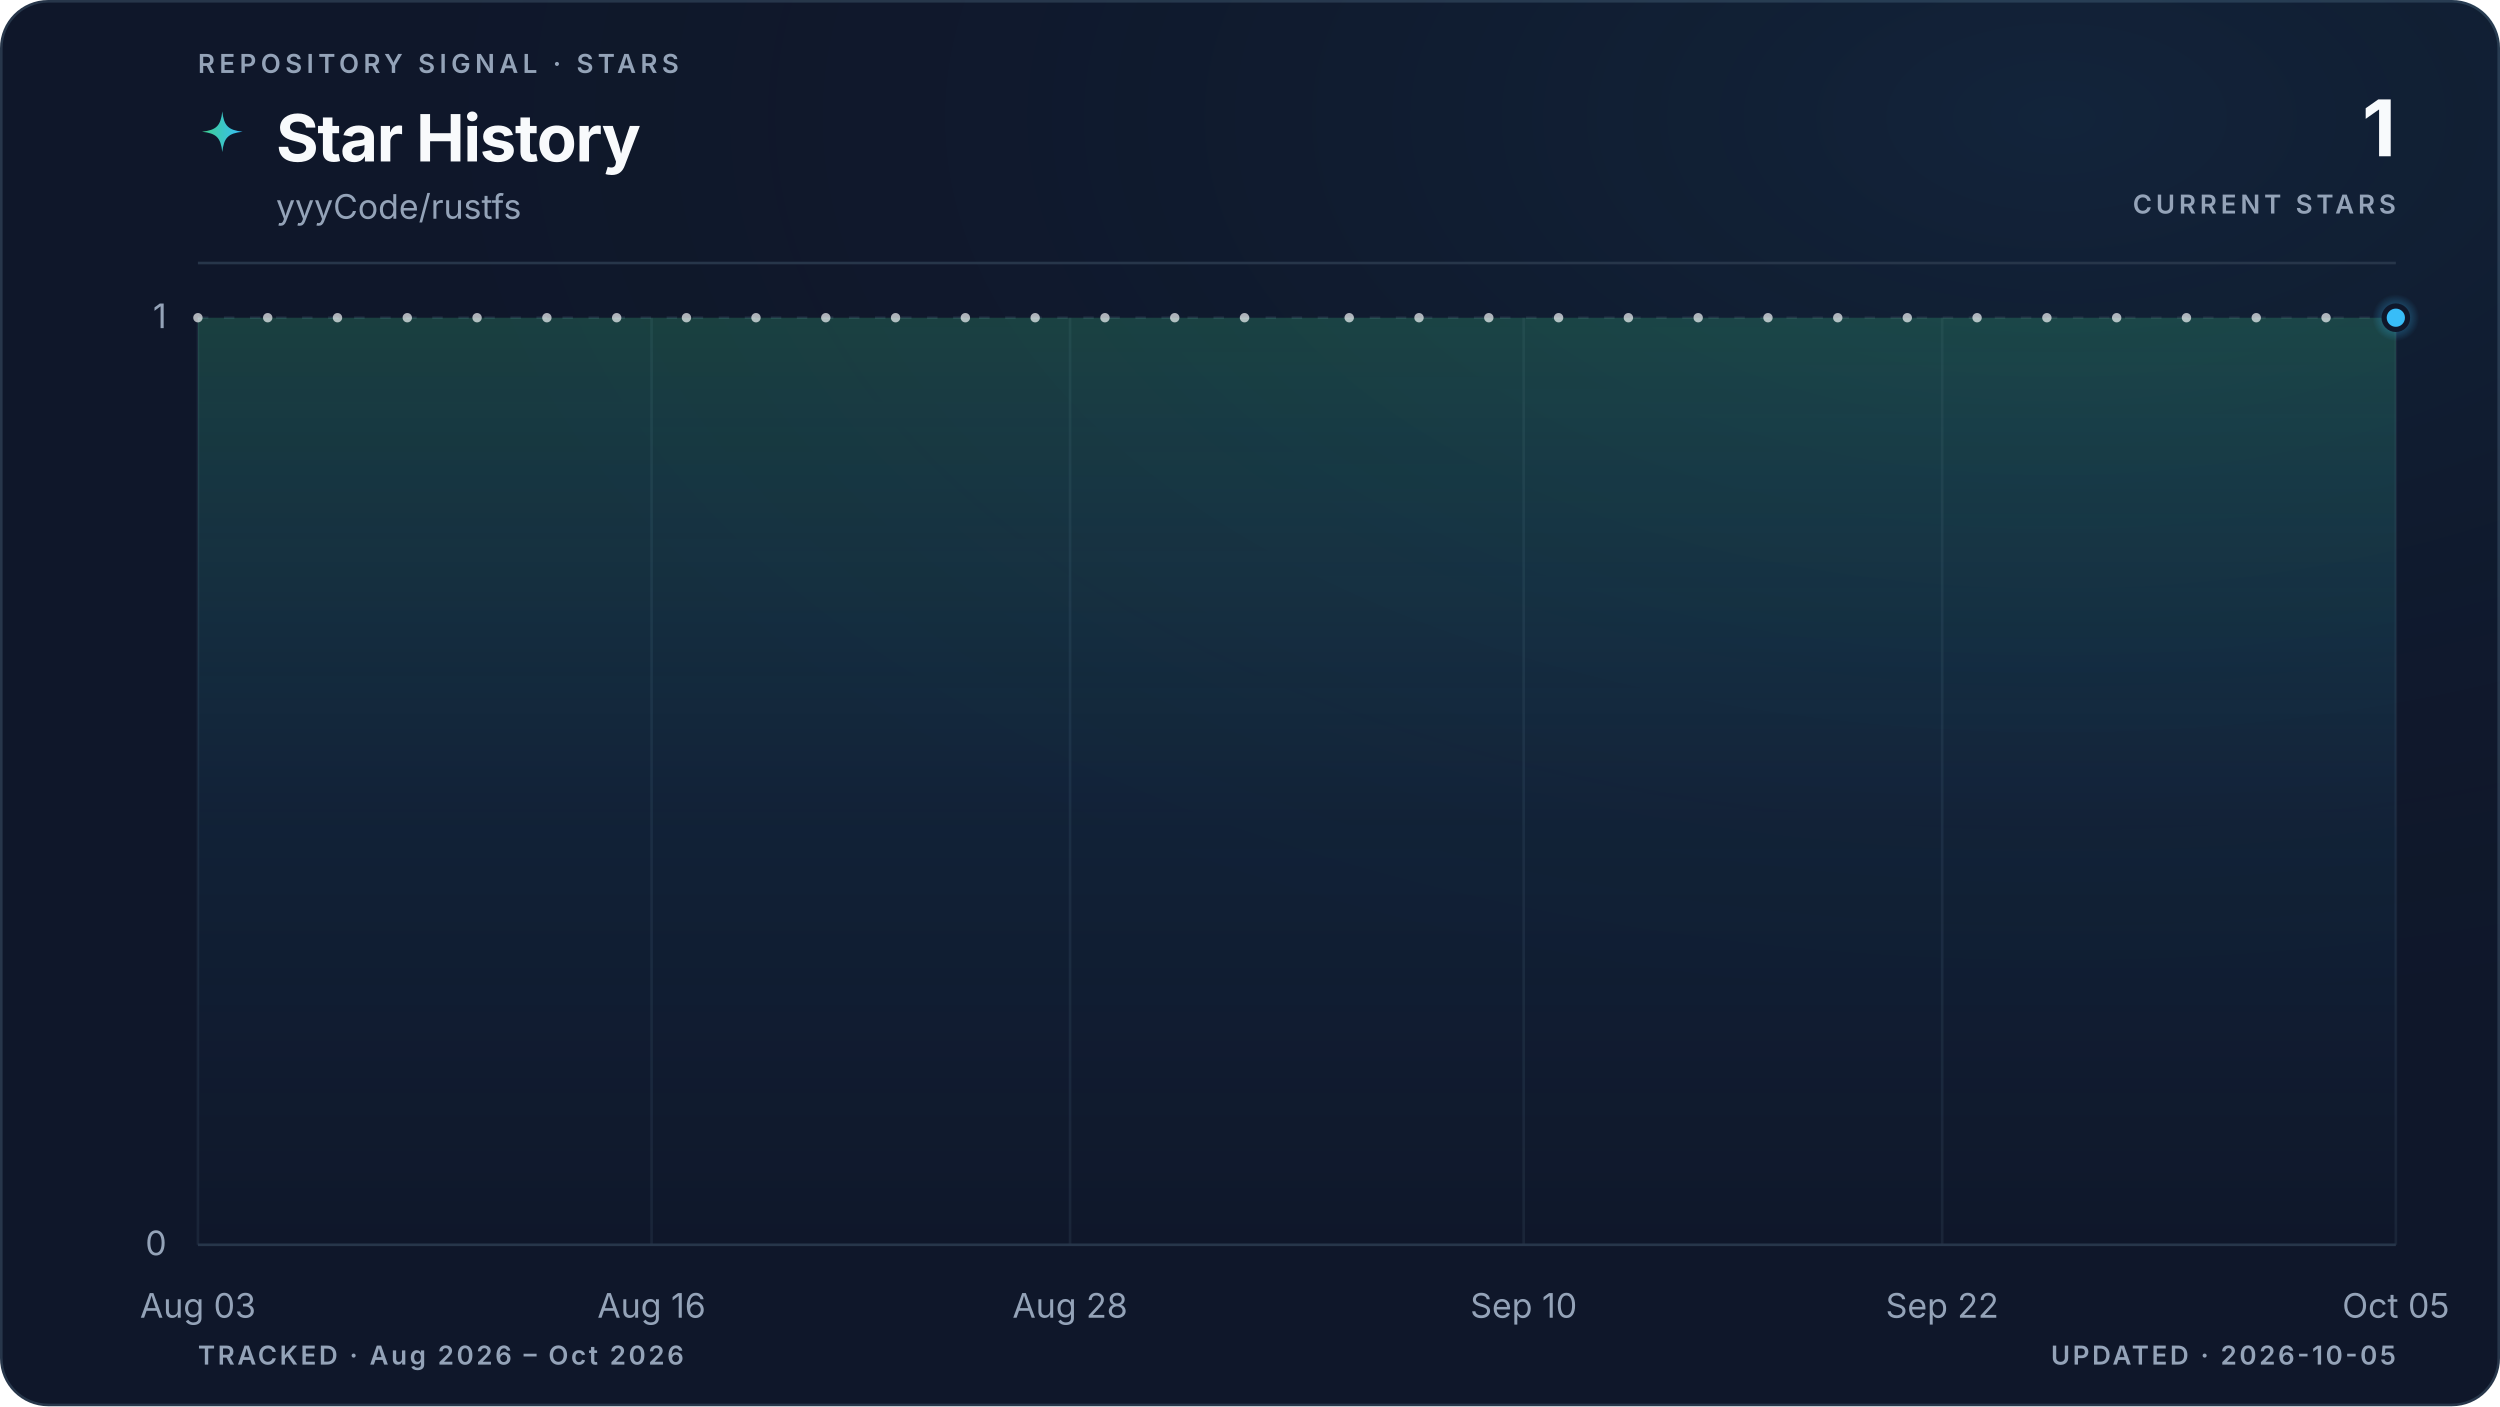
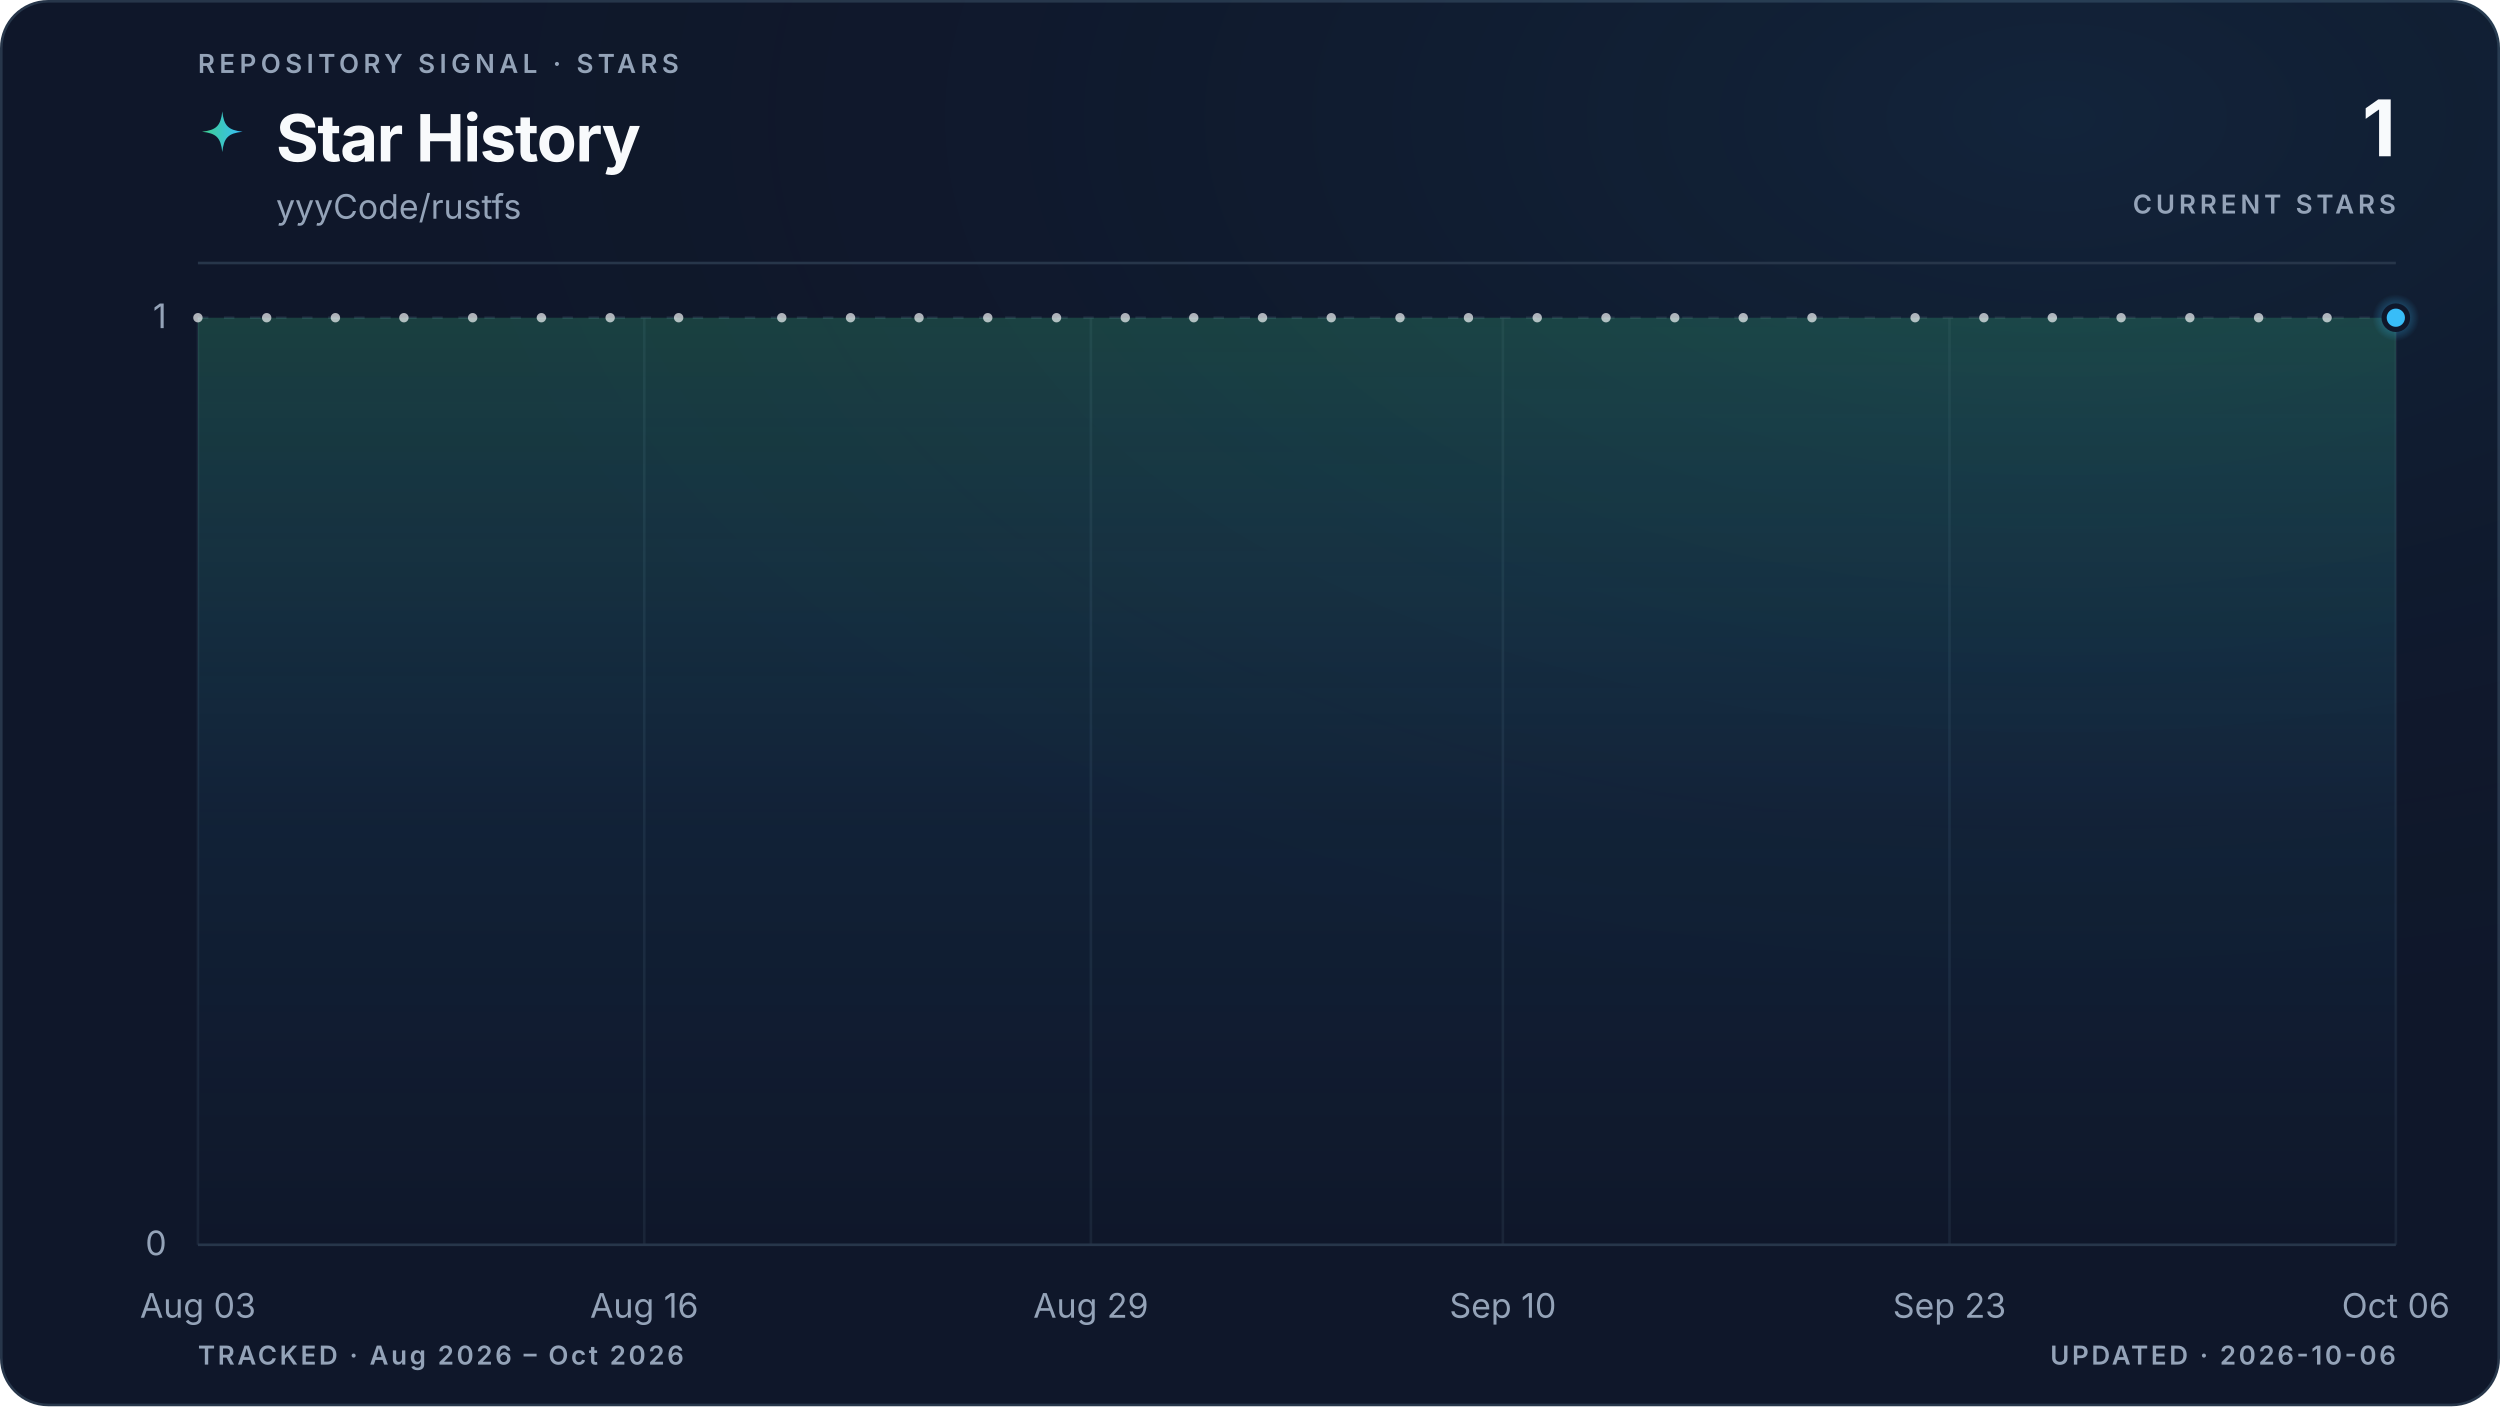
<svg xmlns="http://www.w3.org/2000/svg" viewBox="0 0 960 540" role="img" aria-labelledby="title description" data-style="gradient" data-variant="glow" data-layout="editorial" data-animated="true">
  <defs>
    <linearGradient id="trend" x1="0" y1="0" x2="1" y2="0">
      <stop offset="0%" stop-color="#3ecf8e" />
      <stop offset="100%" stop-color="#38bdf8" />
    </linearGradient>
    <linearGradient id="area" x1="0" y1="0" x2="0" y2="1">
      <stop offset="0%" stop-color="#3ecf8e" stop-opacity="0.22" />
      <stop offset="55%" stop-color="#38bdf8" stop-opacity="0.06" />
      <stop offset="100%" stop-color="#38bdf8" stop-opacity="0" />
    </linearGradient>
    <radialGradient id="marker-halo" cx="50%" cy="50%" r="50%">
      <stop offset="0%" stop-color="#38bdf8" stop-opacity="0.55" />
      <stop offset="100%" stop-color="#38bdf8" stop-opacity="0" />
    </radialGradient>
    <radialGradient id="surface-glow" cx="82%" cy="8%" r="70%">
      <stop offset="0%" stop-color="#38bdf8" stop-opacity="0.08" />
      <stop offset="100%" stop-color="#0f172a" stop-opacity="0" />
    </radialGradient>
    <filter id="trend-glow" x="-20%" y="-20%" width="140%" height="140%">
      <feGaussianBlur stdDeviation="5" />
    </filter>
  </defs>
  <style>
.trend-enter{transform-box:fill-box;transform-origin:center;animation:trend-enter 520ms cubic-bezier(0.16,1,0.3,1)}
.marker-enter{transform-box:fill-box;transform-origin:center;animation:marker-enter 320ms cubic-bezier(0.16,1,0.3,1) 200ms both}
.marker-pulse{transform-box:fill-box;transform-origin:center;animation:marker-pulse 2.6s ease-out infinite}
@keyframes trend-enter{from{opacity:.35;transform:translateY(10px)}to{opacity:1;transform:translateY(0)}}
@keyframes marker-enter{from{opacity:0;transform:scale(.4)}to{opacity:1;transform:scale(1)}}
@keyframes marker-pulse{0%{opacity:.5;transform:scale(.7)}70%,100%{opacity:0;transform:scale(2.1)}}
@media (prefers-reduced-motion:reduce){.trend-enter,.marker-enter,.marker-pulse{animation:none!important}}
@media (prefers-reduced-motion:reduce){.marker-pulse{opacity:0}}
</style>
  <rect x="0.5" y="0.5" width="959" height="539" fill="#0f172a" stroke="#27364a" stroke-width="1" rx="18" />
  <rect width="960" height="540" fill="url(#surface-glow)" rx="18" />
  <text x="76" y="28" fill="#94a3b8" font-family="ui-sans-serif, system-ui, -apple-system, BlinkMacSystemFont, 'Segoe UI', sans-serif" font-size="10" font-weight="600" letter-spacing="1.7">REPOSITORY SIGNAL · STARS</text>
  <path d="M12 1c.8 7.1 2.9 9.2 10 10-7.1.8-9.2 2.9-10 10-.8-7.1-2.9-9.2-10-10 7.1-.8 9.2-2.9 10-10Z" transform="translate(76 42) scale(.78)" fill="url(#trend)" aria-hidden="true" />
  <text x="106" y="62" fill="#f8fafc" font-family="ui-sans-serif, system-ui, -apple-system, BlinkMacSystemFont, 'Segoe UI', sans-serif" font-size="25" font-weight="700" letter-spacing="-0.5">Star History</text>
  <text x="106" y="84" fill="#94a3b8" font-family="ui-sans-serif, system-ui, -apple-system, BlinkMacSystemFont, 'Segoe UI', sans-serif" font-size="13">yyyCode/rustfs</text>
  <text x="920" y="60" fill="#f8fafc" font-family="ui-sans-serif, system-ui, -apple-system, BlinkMacSystemFont, 'Segoe UI', sans-serif" font-size="30" font-weight="700" letter-spacing="-0.6" text-anchor="end">1</text>
  <text x="920" y="82" fill="#94a3b8" font-family="ui-sans-serif, system-ui, -apple-system, BlinkMacSystemFont, 'Segoe UI', sans-serif" font-size="10" font-weight="600" letter-spacing="1.5" text-anchor="end">CURRENT STARS</text>
  <line x1="76" y1="101" x2="920" y2="101" stroke="#27364a" stroke-width="1" />
  <line x1="76" y1="478.0" x2="920" y2="478.0" stroke="#27364a" stroke-width="1" stroke-dasharray="0" opacity="1" />
  <text x="64" y="482.0" fill="#94a3b8" font-family="ui-sans-serif, system-ui, -apple-system, BlinkMacSystemFont, 'Segoe UI', sans-serif" font-size="13" text-anchor="end">0</text>
  <line x1="76" y1="122.0" x2="920" y2="122.0" stroke="#27364a" stroke-width="1" stroke-dasharray="4 6" opacity="0.7" />
  <text x="64" y="126.0" fill="#94a3b8" font-family="ui-sans-serif, system-ui, -apple-system, BlinkMacSystemFont, 'Segoe UI', sans-serif" font-size="13" text-anchor="end">1</text>
  <line x1="76.0" y1="122" x2="76.0" y2="478" stroke="#27364a" stroke-width="1" opacity="0.45" />
  <text x="76.0" y="506" fill="#94a3b8" font-family="ui-sans-serif, system-ui, -apple-system, BlinkMacSystemFont, 'Segoe UI', sans-serif" font-size="13" text-anchor="middle">Aug 03</text>
-   <line x1="250.2" y1="122" x2="250.2" y2="478" stroke="#27364a" stroke-width="1" opacity="0.45" />
-   <text x="250.2" y="506" fill="#94a3b8" font-family="ui-sans-serif, system-ui, -apple-system, BlinkMacSystemFont, 'Segoe UI', sans-serif" font-size="13" text-anchor="middle">Aug 16</text>
-   <line x1="410.9" y1="122" x2="410.9" y2="478" stroke="#27364a" stroke-width="1" opacity="0.45" />
-   <text x="410.9" y="506" fill="#94a3b8" font-family="ui-sans-serif, system-ui, -apple-system, BlinkMacSystemFont, 'Segoe UI', sans-serif" font-size="13" text-anchor="middle">Aug 28</text>
-   <line x1="585.1" y1="122" x2="585.1" y2="478" stroke="#27364a" stroke-width="1" opacity="0.45" />
-   <text x="585.1" y="506" fill="#94a3b8" font-family="ui-sans-serif, system-ui, -apple-system, BlinkMacSystemFont, 'Segoe UI', sans-serif" font-size="13" text-anchor="middle">Sep 10</text>
-   <line x1="745.8" y1="122" x2="745.8" y2="478" stroke="#27364a" stroke-width="1" opacity="0.45" />
-   <text x="745.8" y="506" fill="#94a3b8" font-family="ui-sans-serif, system-ui, -apple-system, BlinkMacSystemFont, 'Segoe UI', sans-serif" font-size="13" text-anchor="middle">Sep 22</text>
+   <line x1="247.4" y1="122" x2="247.4" y2="478" stroke="#27364a" stroke-width="1" opacity="0.45" />
+   <text x="247.4" y="506" fill="#94a3b8" font-family="ui-sans-serif, system-ui, -apple-system, BlinkMacSystemFont, 'Segoe UI', sans-serif" font-size="13" text-anchor="middle">Aug 16</text>
+   <line x1="418.9" y1="122" x2="418.9" y2="478" stroke="#27364a" stroke-width="1" opacity="0.45" />
+   <text x="418.9" y="506" fill="#94a3b8" font-family="ui-sans-serif, system-ui, -apple-system, BlinkMacSystemFont, 'Segoe UI', sans-serif" font-size="13" text-anchor="middle">Aug 29</text>
+   <line x1="577.1" y1="122" x2="577.1" y2="478" stroke="#27364a" stroke-width="1" opacity="0.45" />
+   <text x="577.1" y="506" fill="#94a3b8" font-family="ui-sans-serif, system-ui, -apple-system, BlinkMacSystemFont, 'Segoe UI', sans-serif" font-size="13" text-anchor="middle">Sep 10</text>
+   <line x1="748.6" y1="122" x2="748.6" y2="478" stroke="#27364a" stroke-width="1" opacity="0.45" />
+   <text x="748.6" y="506" fill="#94a3b8" font-family="ui-sans-serif, system-ui, -apple-system, BlinkMacSystemFont, 'Segoe UI', sans-serif" font-size="13" text-anchor="middle">Sep 23</text>
  <line x1="920.0" y1="122" x2="920.0" y2="478" stroke="#27364a" stroke-width="1" opacity="0.45" />
-   <text x="920.0" y="506" fill="#94a3b8" font-family="ui-sans-serif, system-ui, -apple-system, BlinkMacSystemFont, 'Segoe UI', sans-serif" font-size="13" text-anchor="middle">Oct 05</text>
+   <text x="920.0" y="506" fill="#94a3b8" font-family="ui-sans-serif, system-ui, -apple-system, BlinkMacSystemFont, 'Segoe UI', sans-serif" font-size="13" text-anchor="middle">Oct 06</text>
  <g class="trend-enter">
-     <path d="M 76.0 122.0 C 80.5 122.0, 84.9 122.0, 89.4 122.0 C 93.9 122.0, 98.3 122.0, 102.8 122.0 C 107.3 122.0, 111.7 122.0, 116.2 122.0 C 120.7 122.0, 125.1 122.0, 129.6 122.0 C 134.1 122.0, 138.5 122.0, 143.0 122.0 C 147.4 122.0, 151.9 122.0, 156.4 122.0 C 160.8 122.0, 165.3 122.0, 169.8 122.0 C 174.2 122.0, 178.7 122.0, 183.2 122.0 C 187.6 122.0, 192.1 122.0, 196.6 122.0 C 201.0 122.0, 205.5 122.0, 210.0 122.0 C 214.4 122.0, 218.9 122.0, 223.4 122.0 C 227.8 122.0, 232.3 122.0, 236.8 122.0 C 241.2 122.0, 245.7 122.0, 250.2 122.0 C 254.6 122.0, 259.1 122.0, 263.6 122.0 C 268.0 122.0, 272.5 122.0, 277.0 122.0 C 281.4 122.0, 285.9 122.0, 290.3 122.0 C 294.8 122.0, 299.3 122.0, 303.7 122.0 C 308.2 122.0, 312.7 122.0, 317.1 122.0 C 321.6 122.0, 326.1 122.0, 330.5 122.0 C 335.0 122.0, 339.5 122.0, 343.9 122.0 C 348.4 122.0, 352.9 122.0, 357.3 122.0 C 361.8 122.0, 366.3 122.0, 370.7 122.0 C 375.2 122.0, 379.7 122.0, 384.1 122.0 C 388.6 122.0, 393.1 122.0, 397.5 122.0 C 402.0 122.0, 406.5 122.0, 410.9 122.0 C 415.4 122.0, 419.9 122.0, 424.3 122.0 C 428.8 122.0, 433.2 122.0, 437.7 122.0 C 442.2 122.0, 446.6 122.0, 451.1 122.0 C 455.6 122.0, 460.0 122.0, 464.5 122.0 C 469.0 122.0, 473.4 122.0, 477.9 122.0 C 482.4 122.0, 486.8 122.0, 491.3 122.0 C 495.8 122.0, 500.2 122.0, 504.7 122.0 C 509.2 122.0, 513.6 122.0, 518.1 122.0 C 522.6 122.0, 527.0 122.0, 531.5 122.0 C 536.0 122.0, 540.4 122.0, 544.9 122.0 C 549.4 122.0, 553.8 122.0, 558.3 122.0 C 562.8 122.0, 567.2 122.0, 571.7 122.0 C 576.1 122.0, 580.6 122.0, 585.1 122.0 C 589.5 122.0, 594.0 122.0, 598.5 122.0 C 602.9 122.0, 607.4 122.0, 611.9 122.0 C 616.3 122.0, 620.8 122.0, 625.3 122.0 C 629.7 122.0, 634.2 122.0, 638.7 122.0 C 643.1 122.0, 647.6 122.0, 652.1 122.0 C 656.5 122.0, 661.0 122.0, 665.5 122.0 C 669.9 122.0, 674.4 122.0, 678.9 122.0 C 683.3 122.0, 687.8 122.0, 692.3 122.0 C 696.7 122.0, 701.2 122.0, 705.7 122.0 C 710.1 122.0, 714.6 122.0, 719.0 122.0 C 723.5 122.0, 728.0 122.0, 732.4 122.0 C 736.9 122.0, 741.4 122.0, 745.8 122.0 C 750.3 122.0, 754.8 122.0, 759.2 122.0 C 763.7 122.0, 768.2 122.0, 772.6 122.0 C 777.1 122.0, 781.6 122.0, 786.0 122.0 C 790.5 122.0, 795.0 122.0, 799.4 122.0 C 803.9 122.0, 808.4 122.0, 812.8 122.0 C 817.3 122.0, 821.8 122.0, 826.2 122.0 C 830.7 122.0, 835.2 122.0, 839.6 122.0 C 844.1 122.0, 848.6 122.0, 853.0 122.0 C 857.5 122.0, 861.9 122.0, 866.4 122.0 C 870.9 122.0, 875.3 122.0, 879.8 122.0 C 884.3 122.0, 888.7 122.0, 893.2 122.0 C 897.7 122.0, 902.1 122.0, 906.6 122.0 C 911.1 122.0, 915.5 122.0, 920.0 122.0 L 920.0 478.0 L 76.0 478.0 Z" fill="url(#area)" />
-     <path d="M 76.0 122.0 C 80.5 122.0, 84.9 122.0, 89.4 122.0 C 93.9 122.0, 98.3 122.0, 102.8 122.0 C 107.3 122.0, 111.7 122.0, 116.2 122.0 C 120.7 122.0, 125.1 122.0, 129.6 122.0 C 134.1 122.0, 138.5 122.0, 143.0 122.0 C 147.4 122.0, 151.9 122.0, 156.4 122.0 C 160.8 122.0, 165.3 122.0, 169.8 122.0 C 174.2 122.0, 178.7 122.0, 183.2 122.0 C 187.6 122.0, 192.1 122.0, 196.6 122.0 C 201.0 122.0, 205.5 122.0, 210.0 122.0 C 214.4 122.0, 218.9 122.0, 223.4 122.0 C 227.8 122.0, 232.3 122.0, 236.8 122.0 C 241.2 122.0, 245.7 122.0, 250.2 122.0 C 254.6 122.0, 259.1 122.0, 263.6 122.0 C 268.0 122.0, 272.5 122.0, 277.0 122.0 C 281.4 122.0, 285.9 122.0, 290.3 122.0 C 294.8 122.0, 299.3 122.0, 303.7 122.0 C 308.2 122.0, 312.7 122.0, 317.1 122.0 C 321.6 122.0, 326.1 122.0, 330.5 122.0 C 335.0 122.0, 339.5 122.0, 343.9 122.0 C 348.4 122.0, 352.9 122.0, 357.3 122.0 C 361.8 122.0, 366.3 122.0, 370.7 122.0 C 375.2 122.0, 379.7 122.0, 384.1 122.0 C 388.6 122.0, 393.1 122.0, 397.5 122.0 C 402.0 122.0, 406.5 122.0, 410.9 122.0 C 415.4 122.0, 419.9 122.0, 424.3 122.0 C 428.8 122.0, 433.2 122.0, 437.7 122.0 C 442.2 122.0, 446.6 122.0, 451.1 122.0 C 455.6 122.0, 460.0 122.0, 464.5 122.0 C 469.0 122.0, 473.4 122.0, 477.9 122.0 C 482.4 122.0, 486.8 122.0, 491.3 122.0 C 495.8 122.0, 500.2 122.0, 504.7 122.0 C 509.2 122.0, 513.6 122.0, 518.1 122.0 C 522.6 122.0, 527.0 122.0, 531.5 122.0 C 536.0 122.0, 540.4 122.0, 544.9 122.0 C 549.4 122.0, 553.8 122.0, 558.3 122.0 C 562.8 122.0, 567.2 122.0, 571.7 122.0 C 576.1 122.0, 580.6 122.0, 585.1 122.0 C 589.5 122.0, 594.0 122.0, 598.5 122.0 C 602.9 122.0, 607.4 122.0, 611.9 122.0 C 616.3 122.0, 620.8 122.0, 625.3 122.0 C 629.7 122.0, 634.2 122.0, 638.7 122.0 C 643.1 122.0, 647.6 122.0, 652.1 122.0 C 656.5 122.0, 661.0 122.0, 665.5 122.0 C 669.9 122.0, 674.4 122.0, 678.9 122.0 C 683.3 122.0, 687.8 122.0, 692.3 122.0 C 696.7 122.0, 701.2 122.0, 705.7 122.0 C 710.1 122.0, 714.6 122.0, 719.0 122.0 C 723.5 122.0, 728.0 122.0, 732.4 122.0 C 736.9 122.0, 741.4 122.0, 745.8 122.0 C 750.3 122.0, 754.8 122.0, 759.2 122.0 C 763.7 122.0, 768.2 122.0, 772.6 122.0 C 777.1 122.0, 781.6 122.0, 786.0 122.0 C 790.5 122.0, 795.0 122.0, 799.4 122.0 C 803.9 122.0, 808.4 122.0, 812.8 122.0 C 817.3 122.0, 821.8 122.0, 826.2 122.0 C 830.7 122.0, 835.2 122.0, 839.6 122.0 C 844.1 122.0, 848.6 122.0, 853.0 122.0 C 857.5 122.0, 861.9 122.0, 866.4 122.0 C 870.9 122.0, 875.3 122.0, 879.8 122.0 C 884.3 122.0, 888.7 122.0, 893.2 122.0 C 897.7 122.0, 902.1 122.0, 906.6 122.0 C 911.1 122.0, 915.5 122.0, 920.0 122.0" fill="none" stroke="url(#trend)" stroke-width="10" stroke-linecap="round" stroke-linejoin="round" opacity="0.10" filter="url(#trend-glow)" />
-     <path d="M 76.0 122.0 C 80.5 122.0, 84.9 122.0, 89.4 122.0 C 93.9 122.0, 98.3 122.0, 102.8 122.0 C 107.3 122.0, 111.7 122.0, 116.2 122.0 C 120.7 122.0, 125.1 122.0, 129.6 122.0 C 134.1 122.0, 138.5 122.0, 143.0 122.0 C 147.4 122.0, 151.9 122.0, 156.4 122.0 C 160.8 122.0, 165.3 122.0, 169.8 122.0 C 174.2 122.0, 178.7 122.0, 183.2 122.0 C 187.6 122.0, 192.1 122.0, 196.6 122.0 C 201.0 122.0, 205.5 122.0, 210.0 122.0 C 214.4 122.0, 218.9 122.0, 223.4 122.0 C 227.8 122.0, 232.3 122.0, 236.8 122.0 C 241.2 122.0, 245.7 122.0, 250.2 122.0 C 254.6 122.0, 259.1 122.0, 263.6 122.0 C 268.0 122.0, 272.5 122.0, 277.0 122.0 C 281.4 122.0, 285.9 122.0, 290.3 122.0 C 294.8 122.0, 299.3 122.0, 303.7 122.0 C 308.2 122.0, 312.7 122.0, 317.1 122.0 C 321.6 122.0, 326.1 122.0, 330.5 122.0 C 335.0 122.0, 339.5 122.0, 343.9 122.0 C 348.4 122.0, 352.9 122.0, 357.3 122.0 C 361.8 122.0, 366.3 122.0, 370.7 122.0 C 375.2 122.0, 379.7 122.0, 384.1 122.0 C 388.6 122.0, 393.1 122.0, 397.5 122.0 C 402.0 122.0, 406.5 122.0, 410.9 122.0 C 415.4 122.0, 419.9 122.0, 424.3 122.0 C 428.8 122.0, 433.2 122.0, 437.7 122.0 C 442.2 122.0, 446.6 122.0, 451.1 122.0 C 455.6 122.0, 460.0 122.0, 464.5 122.0 C 469.0 122.0, 473.4 122.0, 477.9 122.0 C 482.4 122.0, 486.8 122.0, 491.3 122.0 C 495.8 122.0, 500.2 122.0, 504.7 122.0 C 509.2 122.0, 513.6 122.0, 518.1 122.0 C 522.6 122.0, 527.0 122.0, 531.5 122.0 C 536.0 122.0, 540.4 122.0, 544.9 122.0 C 549.4 122.0, 553.8 122.0, 558.3 122.0 C 562.8 122.0, 567.2 122.0, 571.7 122.0 C 576.1 122.0, 580.6 122.0, 585.1 122.0 C 589.5 122.0, 594.0 122.0, 598.5 122.0 C 602.9 122.0, 607.4 122.0, 611.9 122.0 C 616.3 122.0, 620.8 122.0, 625.3 122.0 C 629.7 122.0, 634.2 122.0, 638.7 122.0 C 643.1 122.0, 647.6 122.0, 652.1 122.0 C 656.5 122.0, 661.0 122.0, 665.5 122.0 C 669.9 122.0, 674.4 122.0, 678.9 122.0 C 683.3 122.0, 687.8 122.0, 692.3 122.0 C 696.7 122.0, 701.2 122.0, 705.7 122.0 C 710.1 122.0, 714.6 122.0, 719.0 122.0 C 723.5 122.0, 728.0 122.0, 732.4 122.0 C 736.9 122.0, 741.4 122.0, 745.8 122.0 C 750.3 122.0, 754.8 122.0, 759.2 122.0 C 763.7 122.0, 768.2 122.0, 772.6 122.0 C 777.1 122.0, 781.6 122.0, 786.0 122.0 C 790.5 122.0, 795.0 122.0, 799.4 122.0 C 803.9 122.0, 808.4 122.0, 812.8 122.0 C 817.3 122.0, 821.8 122.0, 826.2 122.0 C 830.7 122.0, 835.2 122.0, 839.6 122.0 C 844.1 122.0, 848.6 122.0, 853.0 122.0 C 857.5 122.0, 861.9 122.0, 866.4 122.0 C 870.9 122.0, 875.3 122.0, 879.8 122.0 C 884.3 122.0, 888.7 122.0, 893.2 122.0 C 897.7 122.0, 902.1 122.0, 906.6 122.0 C 911.1 122.0, 915.5 122.0, 920.0 122.0" fill="none" stroke="url(#trend)" stroke-width="3" stroke-linecap="round" stroke-linejoin="round" />
+     <path d="M 76.0 122.0 C 80.4 122.0, 84.8 122.0, 89.2 122.0 C 93.6 122.0, 98.0 122.0, 102.4 122.0 C 106.8 122.0, 111.2 122.0, 115.6 122.0 C 120.0 122.0, 124.4 122.0, 128.8 122.0 C 133.1 122.0, 137.5 122.0, 141.9 122.0 C 146.3 122.0, 150.7 122.0, 155.1 122.0 C 159.5 122.0, 163.9 122.0, 168.3 122.0 C 172.7 122.0, 177.1 122.0, 181.5 122.0 C 185.9 122.0, 190.3 122.0, 194.7 122.0 C 199.1 122.0, 203.5 122.0, 207.9 122.0 C 212.3 122.0, 216.7 122.0, 221.1 122.0 C 225.5 122.0, 229.9 122.0, 234.3 122.0 C 238.6 122.0, 243.0 122.0, 247.4 122.0 C 251.8 122.0, 256.2 122.0, 260.6 122.0 C 265.0 122.0, 269.4 122.0, 273.8 122.0 C 278.2 122.0, 282.6 122.0, 287.0 122.0 C 291.4 122.0, 295.8 122.0, 300.2 122.0 C 304.6 122.0, 309.0 122.0, 313.4 122.0 C 317.8 122.0, 322.2 122.0, 326.6 122.0 C 331.0 122.0, 335.4 122.0, 339.8 122.0 C 344.1 122.0, 348.5 122.0, 352.9 122.0 C 357.3 122.0, 361.7 122.0, 366.1 122.0 C 370.5 122.0, 374.9 122.0, 379.3 122.0 C 383.7 122.0, 388.1 122.0, 392.5 122.0 C 396.9 122.0, 401.3 122.0, 405.7 122.0 C 410.1 122.0, 414.5 122.0, 418.9 122.0 C 423.3 122.0, 427.7 122.0, 432.1 122.0 C 436.5 122.0, 440.9 122.0, 445.3 122.0 C 449.6 122.0, 454.0 122.0, 458.4 122.0 C 462.8 122.0, 467.2 122.0, 471.6 122.0 C 476.0 122.0, 480.4 122.0, 484.8 122.0 C 489.2 122.0, 493.6 122.0, 498.0 122.0 C 502.4 122.0, 506.8 122.0, 511.2 122.0 C 515.6 122.0, 520.0 122.0, 524.4 122.0 C 528.8 122.0, 533.2 122.0, 537.6 122.0 C 542.0 122.0, 546.4 122.0, 550.8 122.0 C 555.1 122.0, 559.5 122.0, 563.9 122.0 C 568.3 122.0, 572.7 122.0, 577.1 122.0 C 581.5 122.0, 585.9 122.0, 590.3 122.0 C 594.7 122.0, 599.1 122.0, 603.5 122.0 C 607.9 122.0, 612.3 122.0, 616.7 122.0 C 621.1 122.0, 625.5 122.0, 629.9 122.0 C 634.3 122.0, 638.7 122.0, 643.1 122.0 C 647.5 122.0, 651.9 122.0, 656.3 122.0 C 660.6 122.0, 665.0 122.0, 669.4 122.0 C 673.8 122.0, 678.2 122.0, 682.6 122.0 C 687.0 122.0, 691.4 122.0, 695.8 122.0 C 700.2 122.0, 704.6 122.0, 709.0 122.0 C 713.4 122.0, 717.8 122.0, 722.2 122.0 C 726.6 122.0, 731.0 122.0, 735.4 122.0 C 739.8 122.0, 744.2 122.0, 748.6 122.0 C 753.0 122.0, 757.4 122.0, 761.8 122.0 C 766.1 122.0, 770.5 122.0, 774.9 122.0 C 779.3 122.0, 783.7 122.0, 788.1 122.0 C 792.5 122.0, 796.9 122.0, 801.3 122.0 C 805.7 122.0, 810.1 122.0, 814.5 122.0 C 818.9 122.0, 823.3 122.0, 827.7 122.0 C 832.1 122.0, 836.5 122.0, 840.9 122.0 C 845.3 122.0, 849.7 122.0, 854.1 122.0 C 858.5 122.0, 862.9 122.0, 867.3 122.0 C 871.6 122.0, 876.0 122.0, 880.4 122.0 C 884.8 122.0, 889.2 122.0, 893.6 122.0 C 898.0 122.0, 902.4 122.0, 906.8 122.0 C 911.2 122.0, 915.6 122.0, 920.0 122.0 L 920.0 478.0 L 76.0 478.0 Z" fill="url(#area)" />
+     <path d="M 76.0 122.0 C 80.4 122.0, 84.8 122.0, 89.2 122.0 C 93.6 122.0, 98.0 122.0, 102.4 122.0 C 106.8 122.0, 111.2 122.0, 115.6 122.0 C 120.0 122.0, 124.4 122.0, 128.8 122.0 C 133.1 122.0, 137.5 122.0, 141.9 122.0 C 146.3 122.0, 150.7 122.0, 155.1 122.0 C 159.5 122.0, 163.9 122.0, 168.3 122.0 C 172.7 122.0, 177.1 122.0, 181.5 122.0 C 185.9 122.0, 190.3 122.0, 194.7 122.0 C 199.1 122.0, 203.5 122.0, 207.9 122.0 C 212.3 122.0, 216.7 122.0, 221.1 122.0 C 225.5 122.0, 229.9 122.0, 234.3 122.0 C 238.6 122.0, 243.0 122.0, 247.4 122.0 C 251.8 122.0, 256.2 122.0, 260.6 122.0 C 265.0 122.0, 269.4 122.0, 273.8 122.0 C 278.2 122.0, 282.6 122.0, 287.0 122.0 C 291.4 122.0, 295.8 122.0, 300.2 122.0 C 304.6 122.0, 309.0 122.0, 313.4 122.0 C 317.8 122.0, 322.2 122.0, 326.6 122.0 C 331.0 122.0, 335.4 122.0, 339.8 122.0 C 344.1 122.0, 348.5 122.0, 352.9 122.0 C 357.3 122.0, 361.7 122.0, 366.1 122.0 C 370.5 122.0, 374.9 122.0, 379.3 122.0 C 383.7 122.0, 388.1 122.0, 392.5 122.0 C 396.9 122.0, 401.3 122.0, 405.7 122.0 C 410.1 122.0, 414.5 122.0, 418.9 122.0 C 423.3 122.0, 427.7 122.0, 432.1 122.0 C 436.5 122.0, 440.9 122.0, 445.3 122.0 C 449.6 122.0, 454.0 122.0, 458.4 122.0 C 462.8 122.0, 467.2 122.0, 471.6 122.0 C 476.0 122.0, 480.4 122.0, 484.8 122.0 C 489.2 122.0, 493.6 122.0, 498.0 122.0 C 502.4 122.0, 506.8 122.0, 511.2 122.0 C 515.6 122.0, 520.0 122.0, 524.4 122.0 C 528.8 122.0, 533.2 122.0, 537.6 122.0 C 542.0 122.0, 546.4 122.0, 550.8 122.0 C 555.1 122.0, 559.5 122.0, 563.9 122.0 C 568.3 122.0, 572.7 122.0, 577.1 122.0 C 581.5 122.0, 585.9 122.0, 590.3 122.0 C 594.7 122.0, 599.1 122.0, 603.5 122.0 C 607.9 122.0, 612.3 122.0, 616.7 122.0 C 621.1 122.0, 625.5 122.0, 629.9 122.0 C 634.3 122.0, 638.7 122.0, 643.1 122.0 C 647.5 122.0, 651.9 122.0, 656.3 122.0 C 660.6 122.0, 665.0 122.0, 669.4 122.0 C 673.8 122.0, 678.2 122.0, 682.6 122.0 C 687.0 122.0, 691.4 122.0, 695.8 122.0 C 700.2 122.0, 704.6 122.0, 709.0 122.0 C 713.4 122.0, 717.8 122.0, 722.2 122.0 C 726.6 122.0, 731.0 122.0, 735.4 122.0 C 739.8 122.0, 744.2 122.0, 748.6 122.0 C 753.0 122.0, 757.4 122.0, 761.8 122.0 C 766.1 122.0, 770.5 122.0, 774.9 122.0 C 779.3 122.0, 783.7 122.0, 788.1 122.0 C 792.5 122.0, 796.9 122.0, 801.3 122.0 C 805.7 122.0, 810.1 122.0, 814.5 122.0 C 818.9 122.0, 823.3 122.0, 827.7 122.0 C 832.1 122.0, 836.5 122.0, 840.9 122.0 C 845.3 122.0, 849.7 122.0, 854.1 122.0 C 858.5 122.0, 862.9 122.0, 867.3 122.0 C 871.6 122.0, 876.0 122.0, 880.4 122.0 C 884.8 122.0, 889.2 122.0, 893.6 122.0 C 898.0 122.0, 902.4 122.0, 906.8 122.0 C 911.2 122.0, 915.6 122.0, 920.0 122.0" fill="none" stroke="url(#trend)" stroke-width="10" stroke-linecap="round" stroke-linejoin="round" opacity="0.10" filter="url(#trend-glow)" />
+     <path d="M 76.0 122.0 C 80.4 122.0, 84.8 122.0, 89.2 122.0 C 93.6 122.0, 98.0 122.0, 102.4 122.0 C 106.8 122.0, 111.2 122.0, 115.6 122.0 C 120.0 122.0, 124.4 122.0, 128.8 122.0 C 133.1 122.0, 137.5 122.0, 141.9 122.0 C 146.3 122.0, 150.7 122.0, 155.1 122.0 C 159.5 122.0, 163.9 122.0, 168.3 122.0 C 172.7 122.0, 177.1 122.0, 181.5 122.0 C 185.9 122.0, 190.3 122.0, 194.7 122.0 C 199.1 122.0, 203.5 122.0, 207.9 122.0 C 212.3 122.0, 216.7 122.0, 221.1 122.0 C 225.5 122.0, 229.9 122.0, 234.3 122.0 C 238.6 122.0, 243.0 122.0, 247.4 122.0 C 251.8 122.0, 256.2 122.0, 260.6 122.0 C 265.0 122.0, 269.4 122.0, 273.8 122.0 C 278.2 122.0, 282.6 122.0, 287.0 122.0 C 291.4 122.0, 295.8 122.0, 300.2 122.0 C 304.6 122.0, 309.0 122.0, 313.4 122.0 C 317.8 122.0, 322.2 122.0, 326.6 122.0 C 331.0 122.0, 335.4 122.0, 339.8 122.0 C 344.1 122.0, 348.5 122.0, 352.9 122.0 C 357.3 122.0, 361.7 122.0, 366.1 122.0 C 370.5 122.0, 374.9 122.0, 379.3 122.0 C 383.7 122.0, 388.1 122.0, 392.5 122.0 C 396.9 122.0, 401.3 122.0, 405.7 122.0 C 410.1 122.0, 414.5 122.0, 418.9 122.0 C 423.3 122.0, 427.7 122.0, 432.1 122.0 C 436.5 122.0, 440.9 122.0, 445.3 122.0 C 449.6 122.0, 454.0 122.0, 458.4 122.0 C 462.8 122.0, 467.2 122.0, 471.6 122.0 C 476.0 122.0, 480.4 122.0, 484.8 122.0 C 489.2 122.0, 493.6 122.0, 498.0 122.0 C 502.4 122.0, 506.8 122.0, 511.2 122.0 C 515.6 122.0, 520.0 122.0, 524.4 122.0 C 528.8 122.0, 533.2 122.0, 537.6 122.0 C 542.0 122.0, 546.4 122.0, 550.8 122.0 C 555.1 122.0, 559.5 122.0, 563.9 122.0 C 568.3 122.0, 572.7 122.0, 577.1 122.0 C 581.5 122.0, 585.9 122.0, 590.3 122.0 C 594.7 122.0, 599.1 122.0, 603.5 122.0 C 607.9 122.0, 612.3 122.0, 616.7 122.0 C 621.1 122.0, 625.5 122.0, 629.9 122.0 C 634.3 122.0, 638.7 122.0, 643.1 122.0 C 647.5 122.0, 651.9 122.0, 656.3 122.0 C 660.6 122.0, 665.0 122.0, 669.4 122.0 C 673.8 122.0, 678.2 122.0, 682.6 122.0 C 687.0 122.0, 691.4 122.0, 695.8 122.0 C 700.2 122.0, 704.6 122.0, 709.0 122.0 C 713.4 122.0, 717.8 122.0, 722.2 122.0 C 726.6 122.0, 731.0 122.0, 735.4 122.0 C 739.8 122.0, 744.2 122.0, 748.6 122.0 C 753.0 122.0, 757.4 122.0, 761.8 122.0 C 766.1 122.0, 770.5 122.0, 774.9 122.0 C 779.3 122.0, 783.7 122.0, 788.1 122.0 C 792.5 122.0, 796.9 122.0, 801.3 122.0 C 805.7 122.0, 810.1 122.0, 814.5 122.0 C 818.9 122.0, 823.3 122.0, 827.7 122.0 C 832.1 122.0, 836.5 122.0, 840.9 122.0 C 845.3 122.0, 849.7 122.0, 854.1 122.0 C 858.5 122.0, 862.9 122.0, 867.3 122.0 C 871.6 122.0, 876.0 122.0, 880.4 122.0 C 884.8 122.0, 889.2 122.0, 893.6 122.0 C 898.0 122.0, 902.4 122.0, 906.8 122.0 C 911.2 122.0, 915.6 122.0, 920.0 122.0" fill="none" stroke="url(#trend)" stroke-width="3" stroke-linecap="round" stroke-linejoin="round" />
    <g data-point-count="31" fill="#f8fafc" opacity="0.68">
      <circle cx="76.0" cy="122.0" r="1.8" />
-       <circle cx="102.8" cy="122.0" r="1.8" />
-       <circle cx="129.6" cy="122.0" r="1.8" />
-       <circle cx="156.4" cy="122.0" r="1.8" />
-       <circle cx="183.2" cy="122.0" r="1.8" />
-       <circle cx="210.0" cy="122.0" r="1.8" />
-       <circle cx="236.8" cy="122.0" r="1.8" />
-       <circle cx="263.6" cy="122.0" r="1.8" />
-       <circle cx="290.3" cy="122.0" r="1.8" />
-       <circle cx="317.1" cy="122.0" r="1.8" />
-       <circle cx="343.9" cy="122.0" r="1.8" />
-       <circle cx="370.7" cy="122.0" r="1.8" />
-       <circle cx="397.5" cy="122.0" r="1.8" />
-       <circle cx="424.3" cy="122.0" r="1.8" />
-       <circle cx="451.1" cy="122.0" r="1.8" />
-       <circle cx="477.9" cy="122.0" r="1.8" />
-       <circle cx="518.1" cy="122.0" r="1.8" />
-       <circle cx="544.9" cy="122.0" r="1.8" />
-       <circle cx="571.7" cy="122.0" r="1.8" />
-       <circle cx="598.5" cy="122.0" r="1.8" />
-       <circle cx="625.3" cy="122.0" r="1.8" />
-       <circle cx="652.1" cy="122.0" r="1.8" />
-       <circle cx="678.9" cy="122.0" r="1.8" />
-       <circle cx="705.7" cy="122.0" r="1.8" />
-       <circle cx="732.4" cy="122.0" r="1.8" />
-       <circle cx="759.2" cy="122.0" r="1.8" />
-       <circle cx="786.0" cy="122.0" r="1.8" />
-       <circle cx="812.8" cy="122.0" r="1.8" />
-       <circle cx="839.6" cy="122.0" r="1.8" />
-       <circle cx="866.4" cy="122.0" r="1.8" />
-       <circle cx="893.2" cy="122.0" r="1.8" />
+       <circle cx="102.4" cy="122.0" r="1.8" />
+       <circle cx="128.8" cy="122.0" r="1.8" />
+       <circle cx="155.1" cy="122.0" r="1.8" />
+       <circle cx="181.5" cy="122.0" r="1.8" />
+       <circle cx="207.9" cy="122.0" r="1.8" />
+       <circle cx="234.3" cy="122.0" r="1.8" />
+       <circle cx="260.6" cy="122.0" r="1.8" />
+       <circle cx="300.2" cy="122.0" r="1.8" />
+       <circle cx="326.6" cy="122.0" r="1.8" />
+       <circle cx="352.9" cy="122.0" r="1.8" />
+       <circle cx="379.3" cy="122.0" r="1.8" />
+       <circle cx="405.7" cy="122.0" r="1.8" />
+       <circle cx="432.1" cy="122.0" r="1.8" />
+       <circle cx="458.4" cy="122.0" r="1.8" />
+       <circle cx="484.8" cy="122.0" r="1.8" />
+       <circle cx="511.2" cy="122.0" r="1.8" />
+       <circle cx="537.6" cy="122.0" r="1.8" />
+       <circle cx="563.9" cy="122.0" r="1.8" />
+       <circle cx="590.3" cy="122.0" r="1.8" />
+       <circle cx="616.7" cy="122.0" r="1.8" />
+       <circle cx="643.1" cy="122.0" r="1.8" />
+       <circle cx="669.4" cy="122.0" r="1.8" />
+       <circle cx="695.8" cy="122.0" r="1.8" />
+       <circle cx="735.4" cy="122.0" r="1.8" />
+       <circle cx="761.8" cy="122.0" r="1.8" />
+       <circle cx="788.1" cy="122.0" r="1.8" />
+       <circle cx="814.5" cy="122.0" r="1.8" />
+       <circle cx="840.9" cy="122.0" r="1.8" />
+       <circle cx="867.3" cy="122.0" r="1.8" />
+       <circle cx="893.6" cy="122.0" r="1.8" />
    </g>
  </g>
  <g class="marker-enter">
    <circle class="marker-pulse" cx="920.0" cy="122.0" r="9" fill="url(#marker-halo)" />
    <circle cx="920.0" cy="122.0" r="4.5" fill="#38bdf8" stroke="#0f172a" stroke-width="2" />
  </g>
  <text x="76" y="524" fill="#94a3b8" font-family="ui-sans-serif, system-ui, -apple-system, BlinkMacSystemFont, 'Segoe UI', sans-serif" font-size="10" font-weight="600" letter-spacing="1">TRACKED · Aug 2026 – Oct 2026</text>
-   <text x="920" y="524" fill="#94a3b8" font-family="ui-sans-serif, system-ui, -apple-system, BlinkMacSystemFont, 'Segoe UI', sans-serif" font-size="10" font-weight="600" letter-spacing="1" text-anchor="end">UPDATED · 2026-10-05</text>
+   <text x="920" y="524" fill="#94a3b8" font-family="ui-sans-serif, system-ui, -apple-system, BlinkMacSystemFont, 'Segoe UI', sans-serif" font-size="10" font-weight="600" letter-spacing="1" text-anchor="end">UPDATED · 2026-10-06</text>
</svg>
